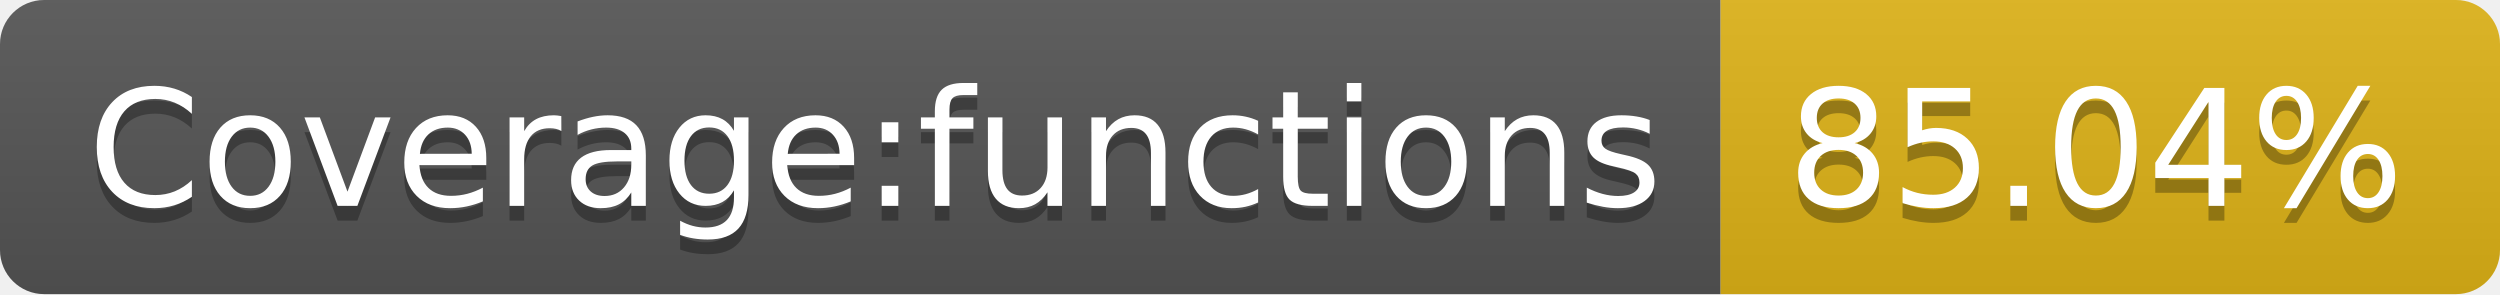
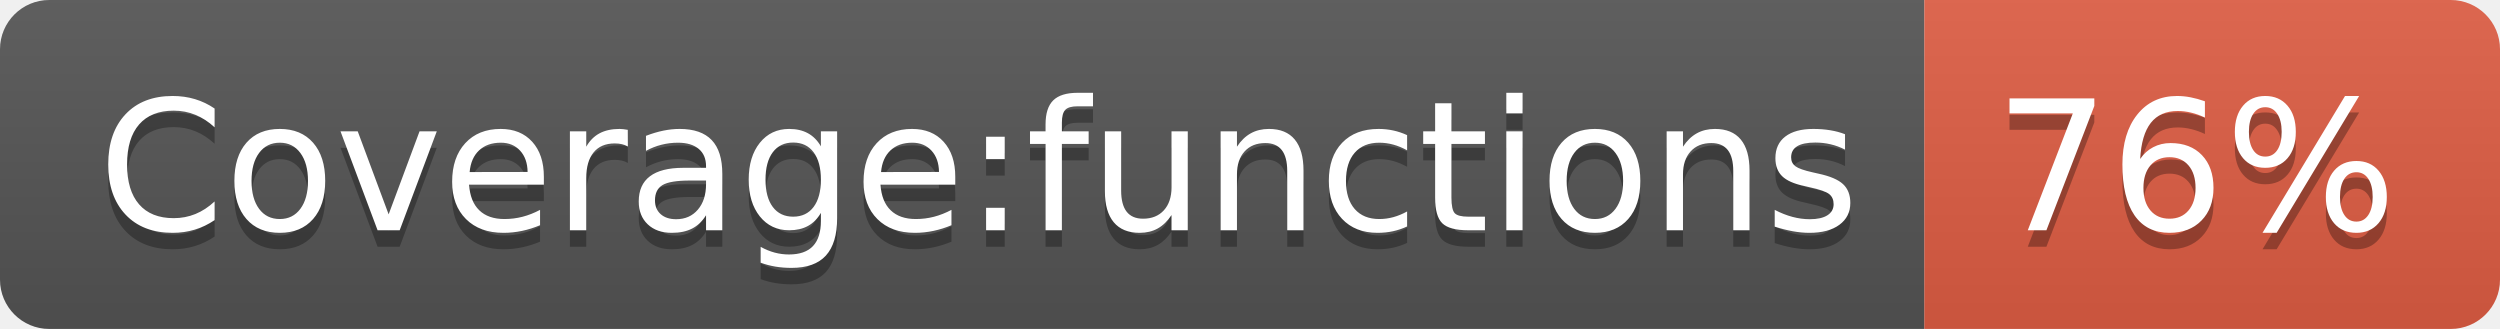
- <svg xmlns="http://www.w3.org/2000/svg" width="170" height="20" role="img" aria-label="Coverage:functions: 85.04%">
+ <svg xmlns="http://www.w3.org/2000/svg" width="152" height="20" role="img" aria-label="Coverage:functions: 76%">
  <linearGradient id="s" x2="0" y2="100%">
    <stop offset="0" stop-color="#bbb" stop-opacity=".1" />
    <stop offset="1" stop-opacity=".1" />
  </linearGradient>
  <clipPath id="r">
-     <rect width="170" height="20" rx="3" fill="#fff" />
+     <rect width="152" height="20" rx="3" fill="#fff" />
  </clipPath>
  <g clip-path="url(#r)">
    <rect width="117" height="20" fill="#555" />
-     <rect x="117" width="53" height="20" fill="#dfb317" />
-     <rect width="170" height="20" fill="url(#s)" />
+     <rect x="117" width="35" height="20" fill="#e05d44" />
+     <rect width="152" height="20" fill="url(#s)" />
  </g>
  <g fill="#fff" text-anchor="middle" font-family="Verdana,Geneva,DejaVu Sans,sans-serif" text-rendering="geometricPrecision" font-size="110">
    <text aria-hidden="true" x="595" y="150" fill="#010101" fill-opacity=".3" transform="scale(.1)" textLength="1070">Coverage:functions</text>
    <text x="595" y="140" transform="scale(.1)" fill="#fff" textLength="1070">Coverage:functions</text>
-     <text aria-hidden="true" x="1425" y="150" fill="#010101" fill-opacity=".3" transform="scale(.1)" textLength="430">85.04%</text>
-     <text x="1425" y="140" transform="scale(.1)" fill="#fff" textLength="430">85.04%</text>
+     <text aria-hidden="true" x="1335" y="150" fill="#010101" fill-opacity=".3" transform="scale(.1)" textLength="250">76%</text>
+     <text x="1335" y="140" transform="scale(.1)" fill="#fff" textLength="250">76%</text>
  </g>
</svg>
